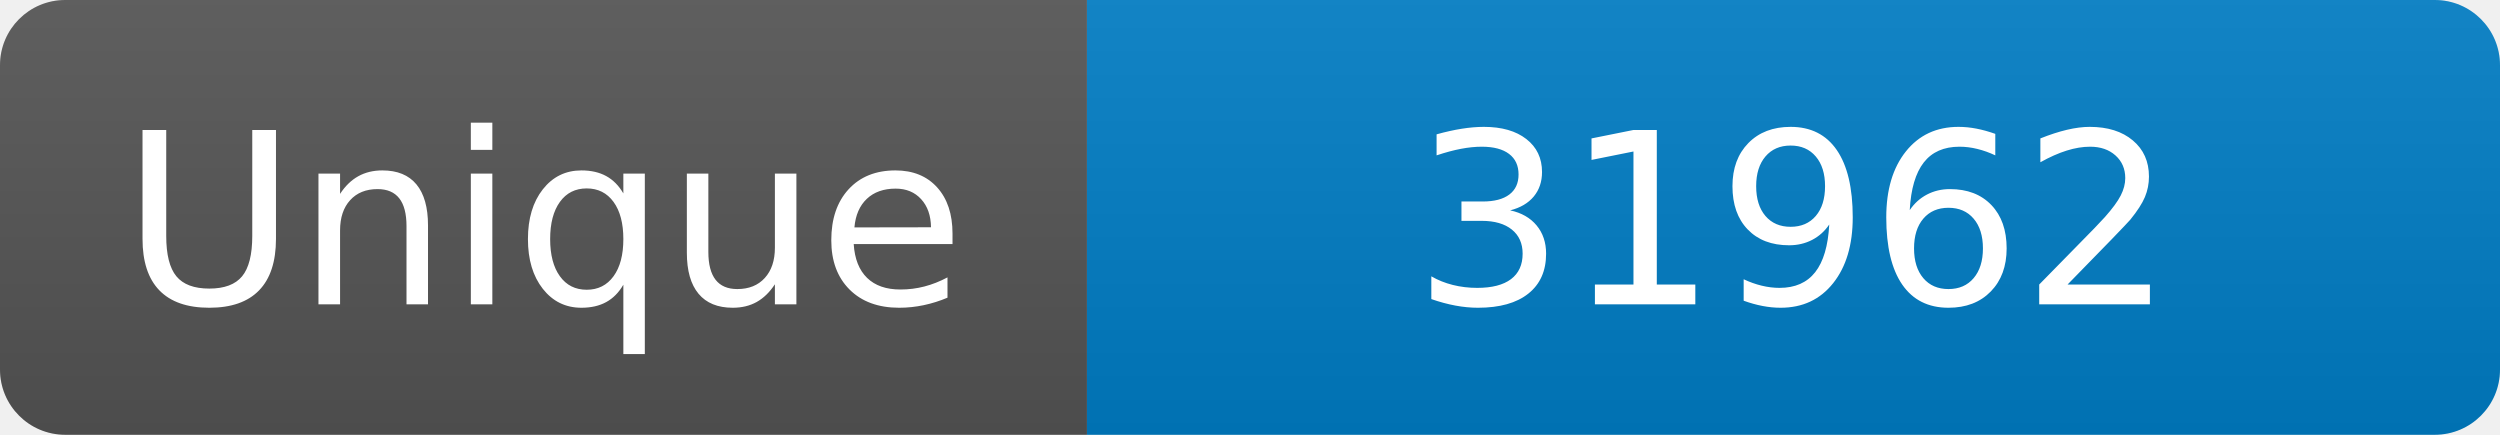
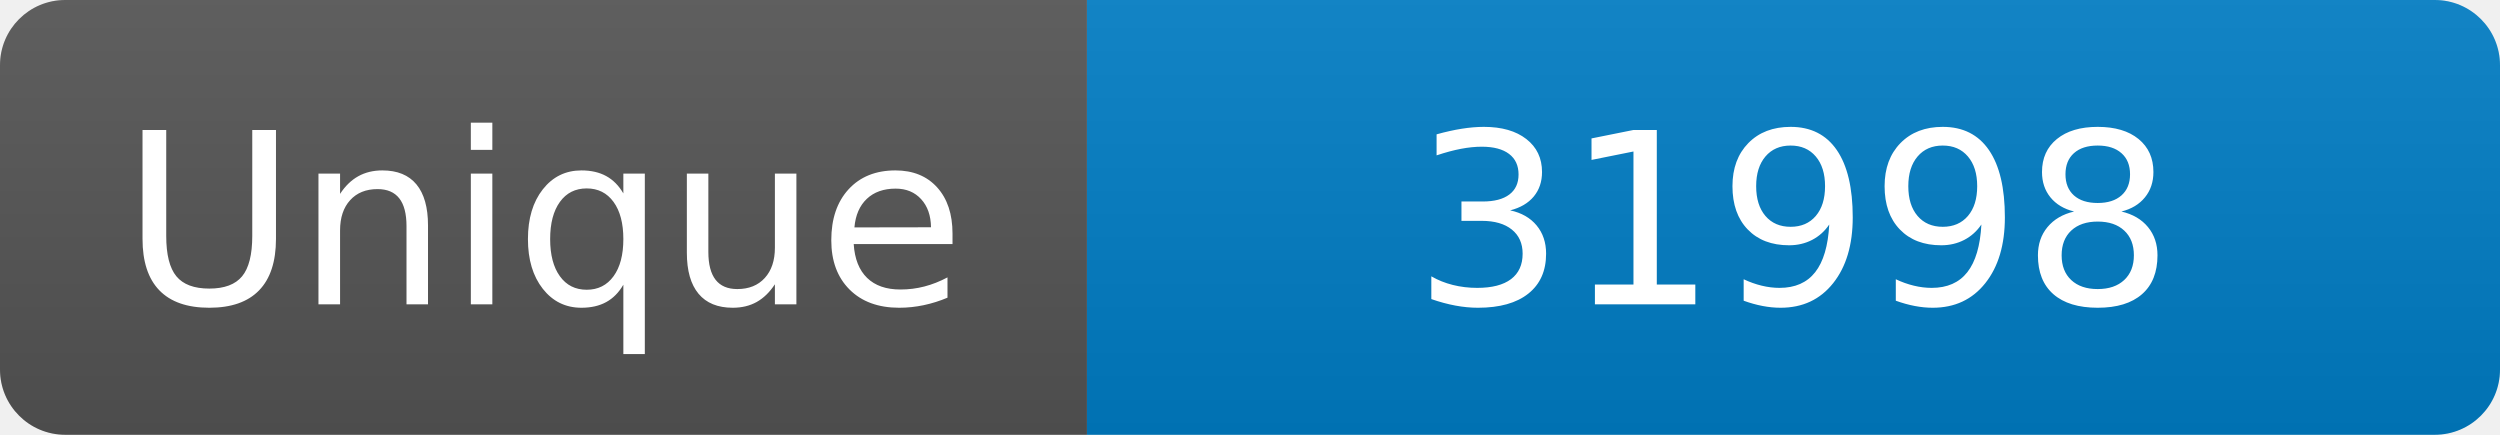
<svg xmlns="http://www.w3.org/2000/svg" width="115" height="20" role="img" aria-label="Maintained?: yes">
  <linearGradient id="s" x2="0" y2="100%">
    <stop offset="0" stop-color="#bbb" stop-opacity=".1" />
    <stop offset="1" stop-opacity=".1" />
  </linearGradient>
  <clipPath id="r">
    <rect width="115" height="20" rx="3" fill="#fff" />
  </clipPath>
  <g clip-path="url(#r)">
    <rect width="50" height="20" fill="#555" />
    <rect x="50" width="160" height="20" fill="#007ec6" />
    <rect width="115" height="20" fill="url(#s)" />
  </g>
  <g fill="#fff" text-anchor="middle" font-family="Verdana,Geneva,DejaVu Sans,sans-serif" font-size="110">
    <text x="250" y="140" transform="scale(.1)" fill="#fff">Unique</text>
-     <text x="825" y="140" transform="scale(.1)" fill="#fff">31962</text>
+     <text x="825" y="140" transform="scale(.1)" fill="#fff">31998</text>
  </g>
</svg>
